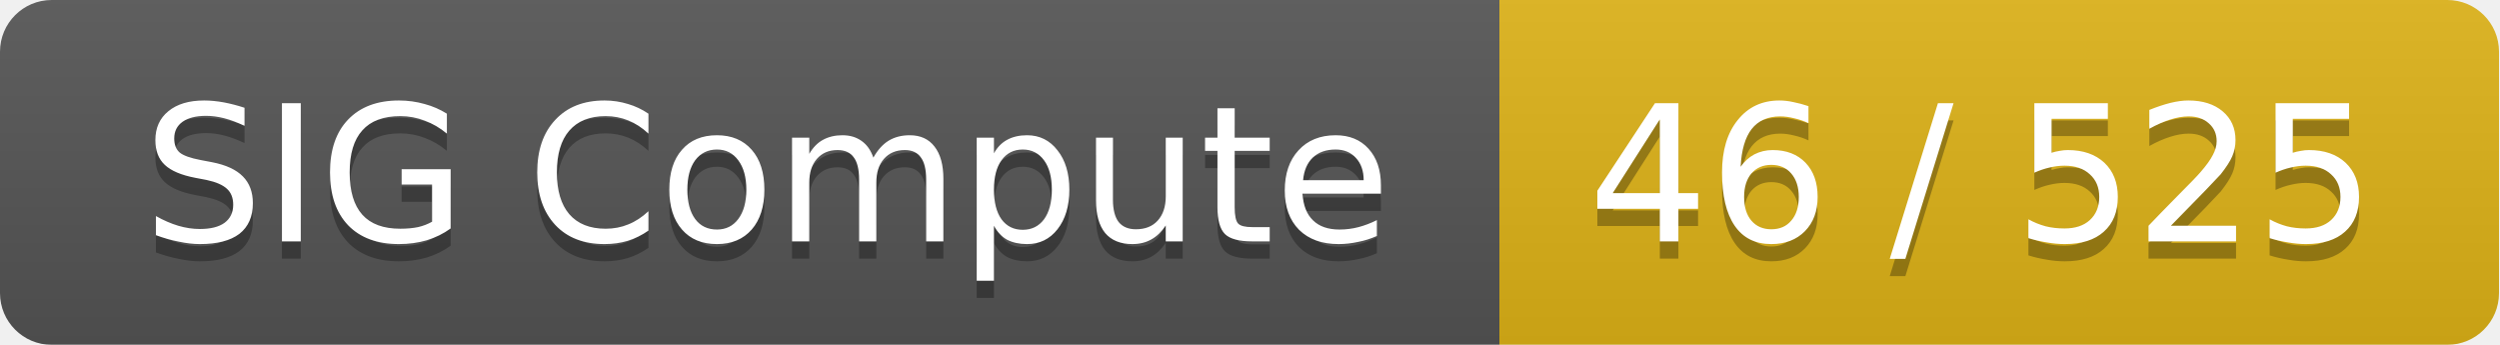
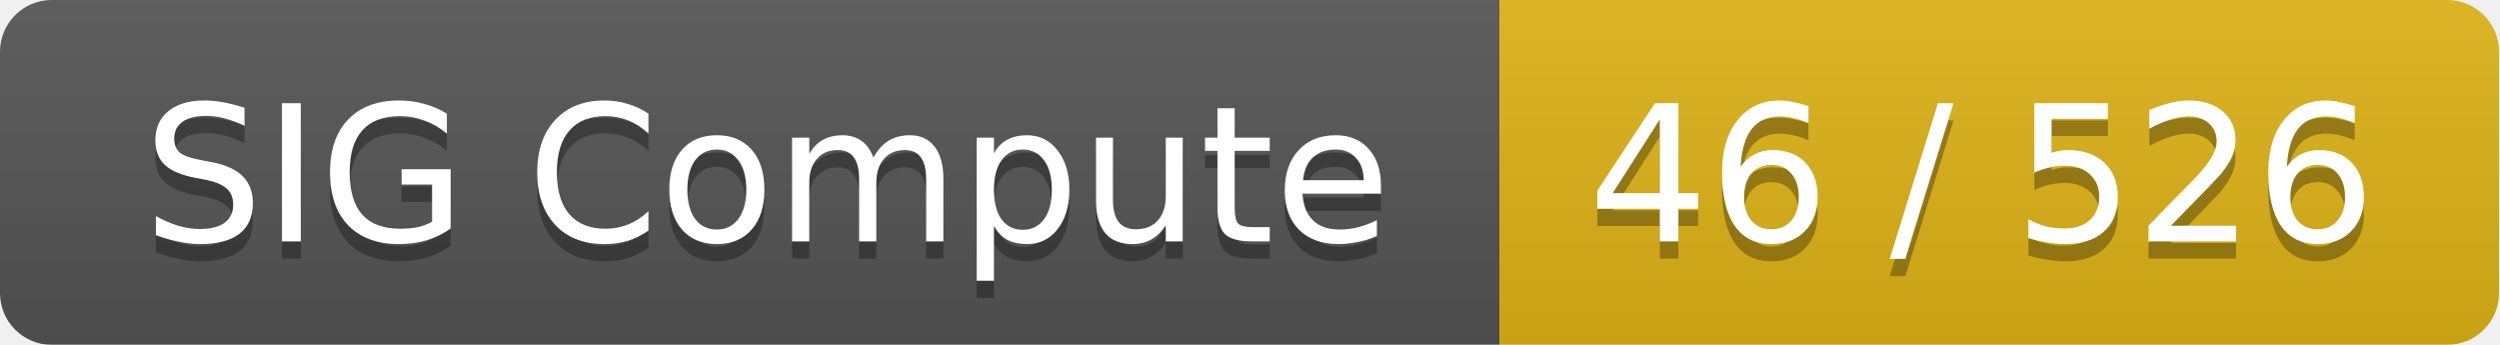
<svg xmlns="http://www.w3.org/2000/svg" width="145" height="20">
  <linearGradient id="smooth" x2="0" y2="100%">
    <stop offset="0" stop-color="#bbb" stop-opacity=".1" />
    <stop offset="1" stop-opacity=".1" />
  </linearGradient>
  <mask id="round">
    <rect width="145" height="20" rx="3" fill="#fff" />
  </mask>
  <g mask="url(#round)">
    <rect width="87" height="20" fill="#555" />
    <rect x="87" width="58" height="20" fill="#dfb317" />
    <rect width="145" height="20" fill="url(#smooth)" />
  </g>
  <g fill="#fff" text-anchor="middle" font-family="DejaVu Sans,Verdana,Geneva,sans-serif" font-size="11">
    <text x="44.5" y="15" fill="#010101" fill-opacity=".3">SIG Compute</text>
    <text x="44.5" y="14">SIG Compute</text>
-     <text x="115" y="15" fill="#010101" fill-opacity=".3">46 / 525</text>
-     <text x="115" y="14">46 / 525</text>
+     <text x="115" y="15" fill="#010101" fill-opacity=".3">46 / 526</text>
+     <text x="115" y="14">46 / 526</text>
  </g>
</svg>
